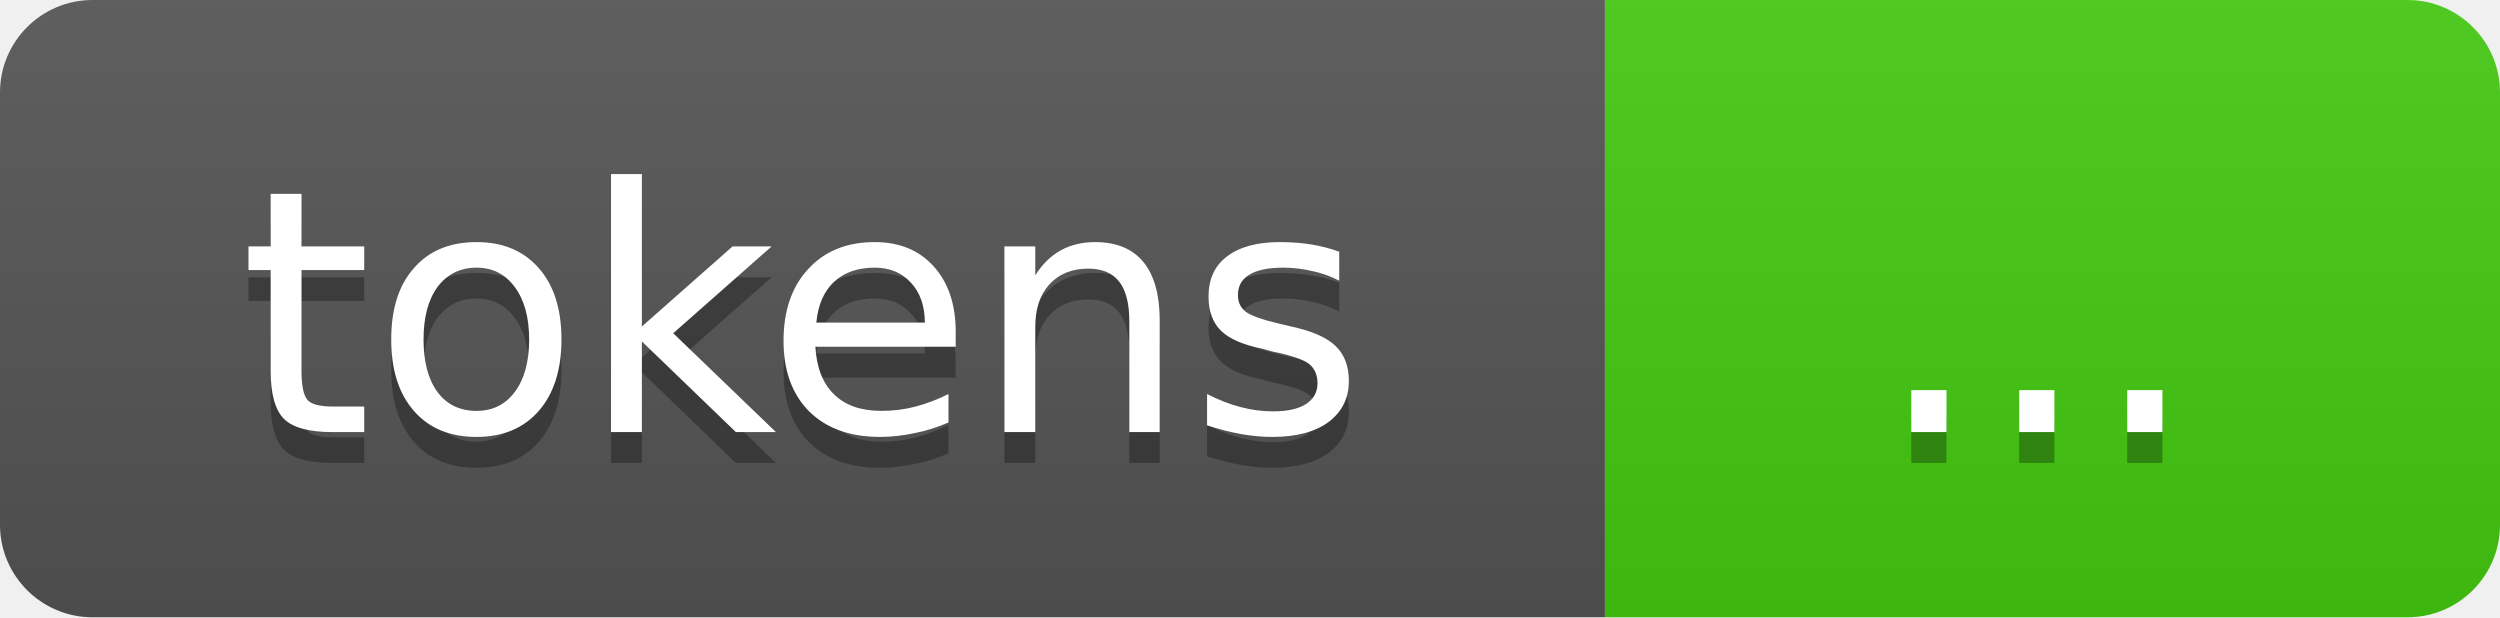
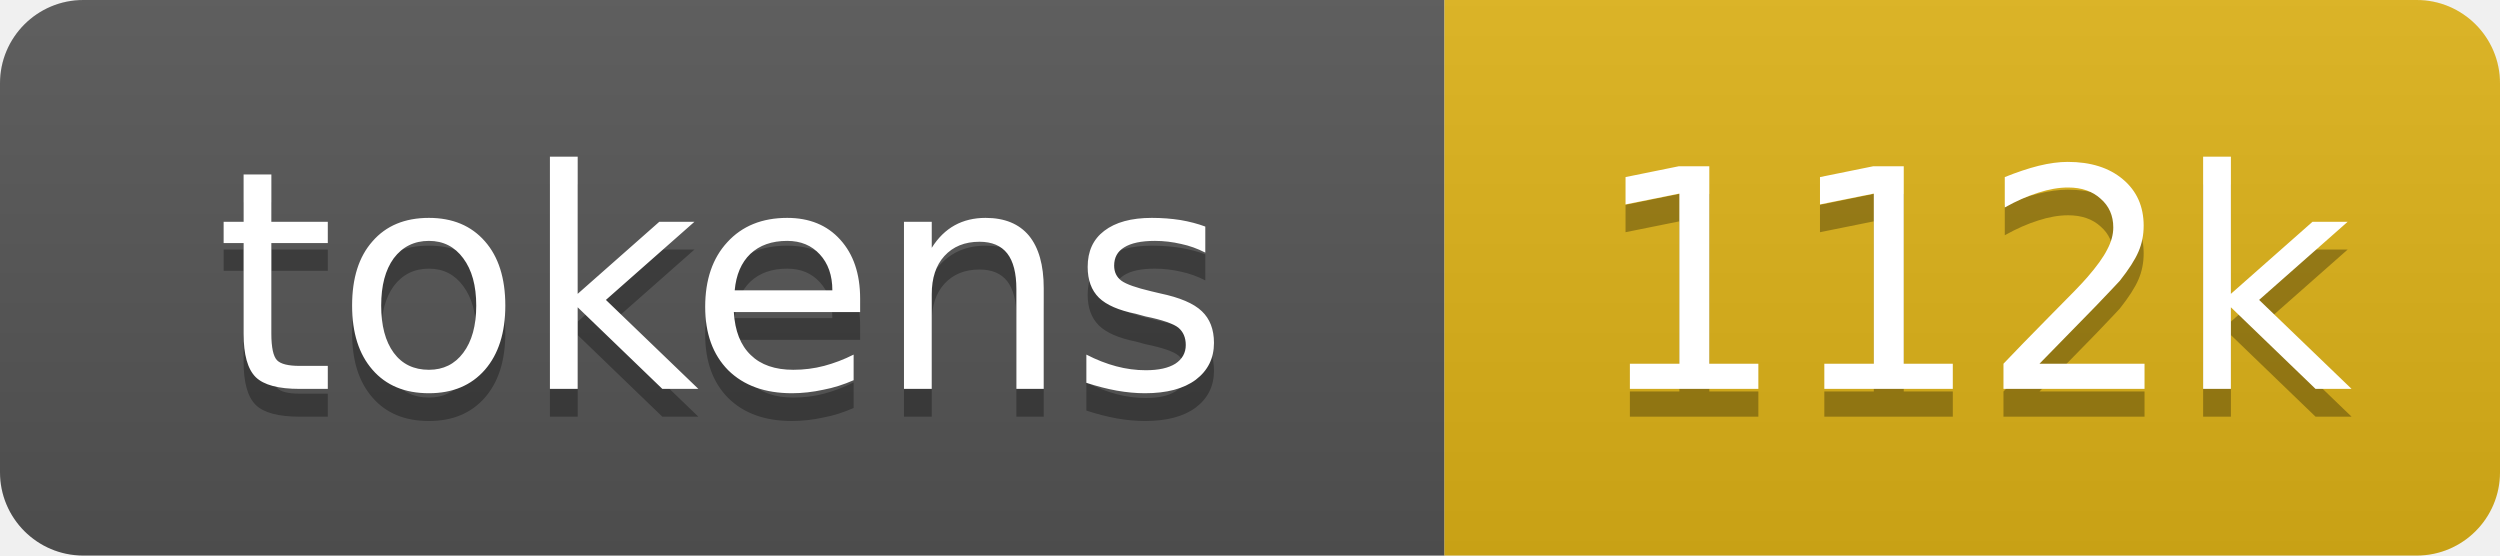
- <svg xmlns="http://www.w3.org/2000/svg" xmlns:xlink="http://www.w3.org/1999/xlink" width="81" height="20" role="img" aria-label="counting... tokens, 0% of context window">
+ <svg xmlns="http://www.w3.org/2000/svg" xmlns:xlink="http://www.w3.org/1999/xlink" width="90" height="20" role="img" aria-label="112k tokens, 56% of context window">
  <linearGradient id="s" x2="0" y2="100%">
    <stop offset="0" stop-color="#bbb" stop-opacity=".1" />
    <stop offset="1" stop-opacity=".1" />
  </linearGradient>
  <clipPath id="r">
-     <rect width="81" height="20" rx="3" fill="#fff" />
+     <rect width="90" height="20" rx="3" fill="#fff" />
  </clipPath>
-   <a xlink:href="https://github.com/yoloyash/overtchat">
+   <a xlink:href="https://github.com/nanocoai/nanoclaw/tree/main/repo-tokens">
    <g clip-path="url(#r)">
      <rect width="52" height="20" fill="#555" />
-       <rect x="52" width="29" height="20" fill="#4c1" />
-       <rect width="81" height="20" fill="url(#s)" />
+       <rect x="52" width="38" height="20" fill="#dfb317" />
+       <rect width="90" height="20" fill="url(#s)" />
      <g fill="#fff" text-anchor="middle" font-family="Verdana,Geneva,DejaVu Sans,sans-serif" font-size="11">
        <text aria-hidden="true" x="26" y="15" fill="#010101" fill-opacity=".3">tokens</text>
        <text x="26" y="14">tokens</text>
-         <text aria-hidden="true" x="66" y="15" fill="#010101" fill-opacity=".3">...</text>
-         <text x="66" y="14">...</text>
+         <text aria-hidden="true" x="71" y="15" fill="#010101" fill-opacity=".3">112k</text>
+         <text x="71" y="14">112k</text>
      </g>
    </g>
  </a>
</svg>
